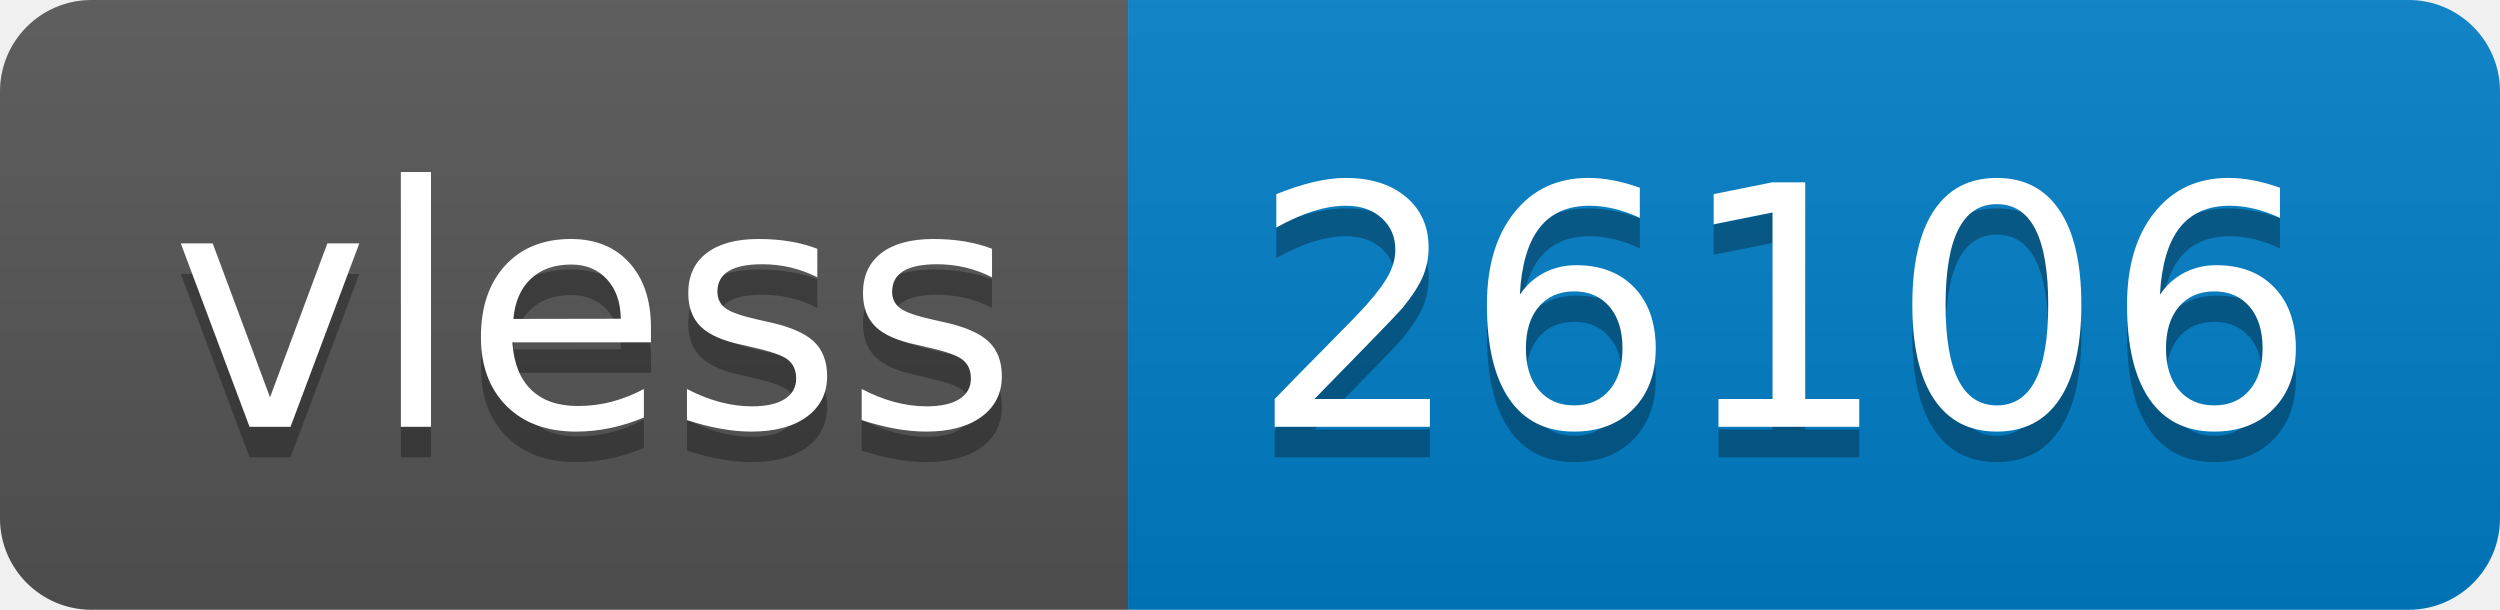
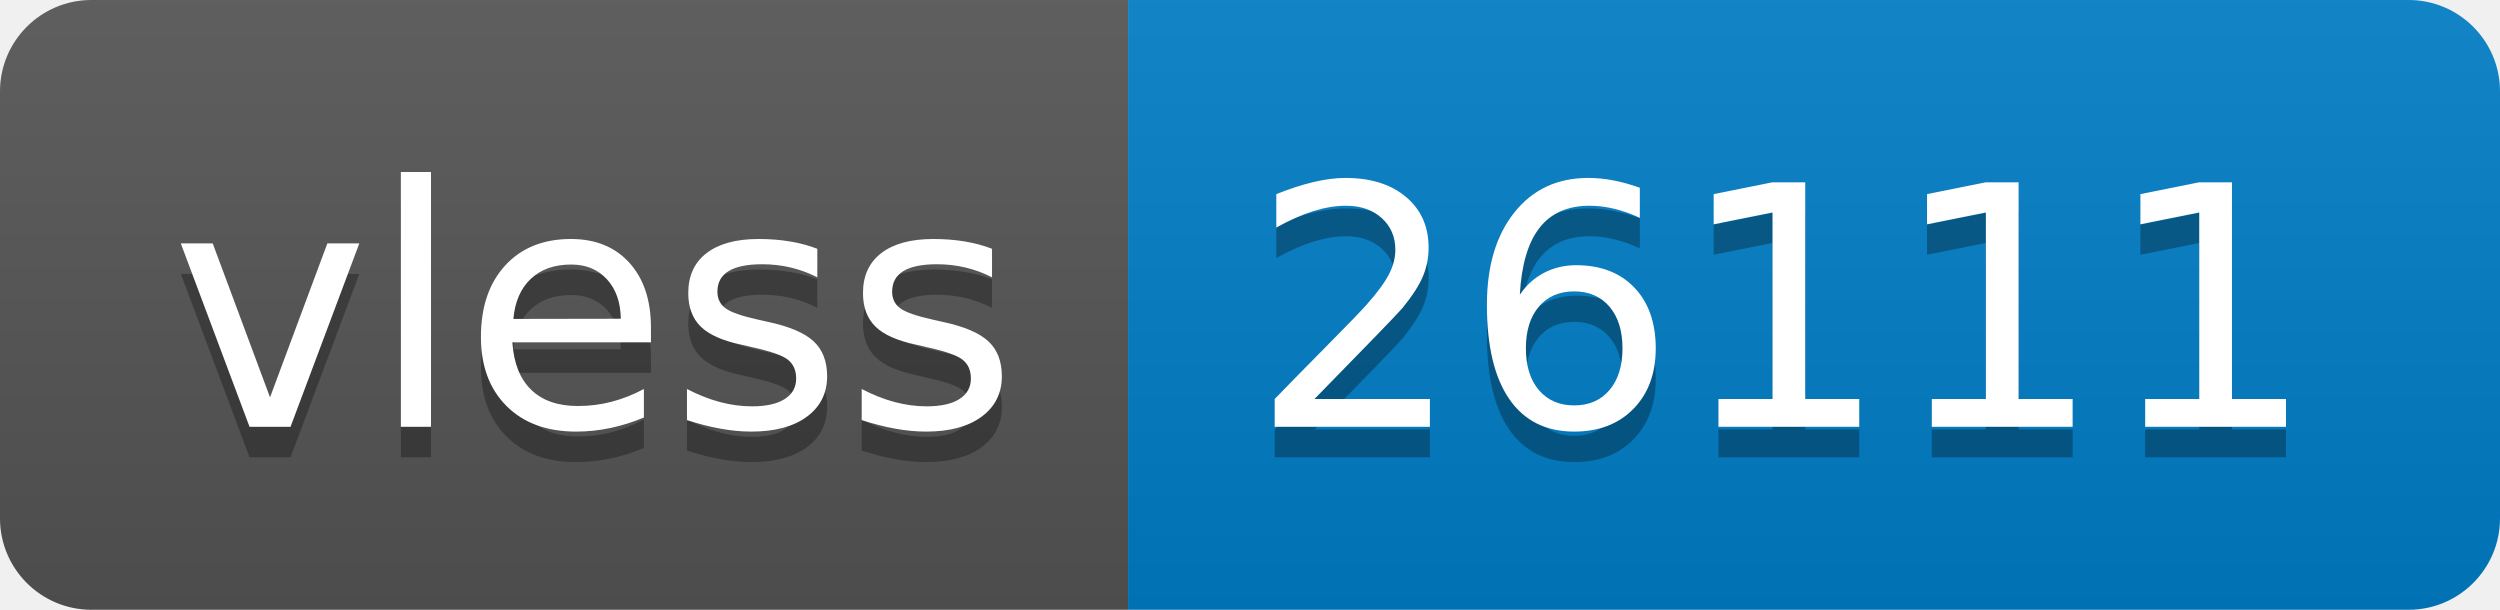
- <svg xmlns="http://www.w3.org/2000/svg" width="82" height="20" role="img" aria-label="vless: 26106">
+ <svg xmlns="http://www.w3.org/2000/svg" width="82" height="20" role="img" aria-label="vless: 26111">
  <linearGradient id="s" x2="0" y2="100%">
    <stop offset="0" stop-color="#bbb" stop-opacity=".1" />
    <stop offset="1" stop-opacity=".1" />
  </linearGradient>
  <clipPath id="r">
    <rect width="82" height="20" rx="3" fill="#fff" />
  </clipPath>
  <g clip-path="url(#r)">
    <rect width="37" height="20" fill="#555" />
    <rect x="37" width="45" height="20" fill="#007ec6" />
    <rect width="82" height="20" fill="url(#s)" />
  </g>
  <g fill="#fff" text-anchor="middle" font-family="Verdana,Geneva,DejaVu Sans,sans-serif" text-rendering="geometricPrecision" font-size="110">
    <text aria-hidden="true" x="195" y="150" fill="#010101" fill-opacity=".3" transform="scale(.1)" textLength="270">vless</text>
    <text x="195" y="140" transform="scale(.1)" fill="#fff" textLength="270">vless</text>
-     <text aria-hidden="true" x="585" y="150" fill="#010101" fill-opacity=".3" transform="scale(.1)" textLength="350">26106</text>
-     <text x="585" y="140" transform="scale(.1)" fill="#fff" textLength="350">26106</text>
+     <text aria-hidden="true" x="585" y="150" fill="#010101" fill-opacity=".3" transform="scale(.1)" textLength="350">26111</text>
+     <text x="585" y="140" transform="scale(.1)" fill="#fff" textLength="350">26111</text>
  </g>
</svg>
